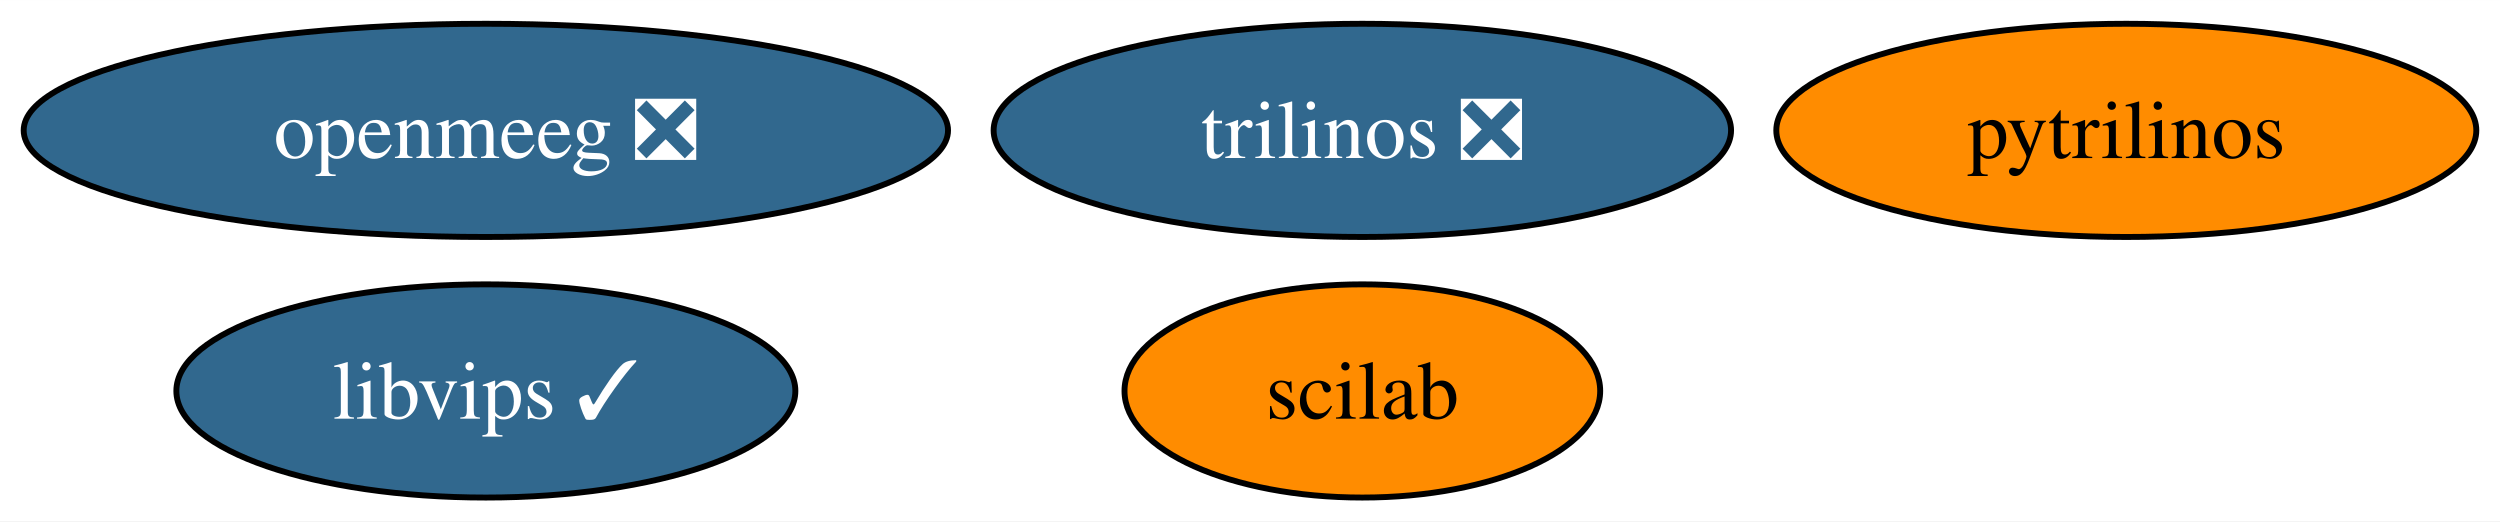
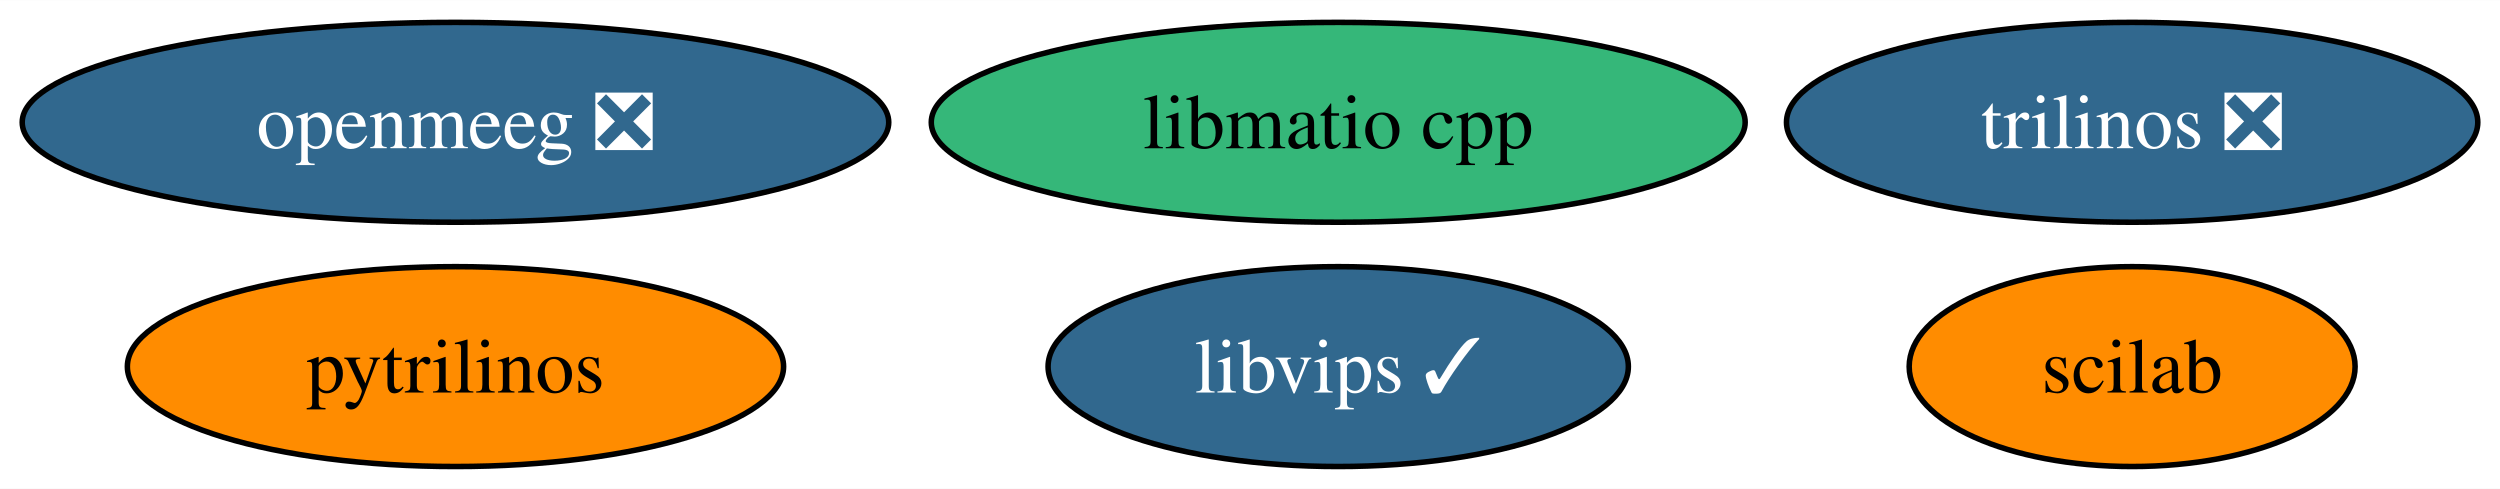
- <svg xmlns="http://www.w3.org/2000/svg" xmlns:xlink="http://www.w3.org/1999/xlink" width="422pt" height="88pt" viewBox="0.00 0.00 422.14 88.00">
+ <svg xmlns="http://www.w3.org/2000/svg" xmlns:xlink="http://www.w3.org/1999/xlink" width="450pt" height="88pt" viewBox="0.00 0.00 450.30 88.00">
  <g id="graph0" class="graph" transform="scale(1 1) rotate(0) translate(4 84)">
-     <polygon fill="white" stroke="none" points="-4,4 -4,-84 418.14,-84 418.14,4 -4,4" />
+     <polygon fill="white" stroke="none" points="-4,4 -4,-84 446.3,-84 446.3,4 -4,4" />
    <g id="node1" class="node">
      <g id="a_node1">
        <a xlink:href="https://github.com/conda-forge/pytrilinos-feedstock" xlink:title="pytrilinos">
-           <ellipse fill="#ff8c00" stroke="black" cx="355.04" cy="-62" rx="59.1" ry="18" />
-           <text text-anchor="middle" x="355.04" y="-57.33" font-family="Times,serif" font-size="14.00">pytrilinos</text>
+           <ellipse fill="#ff8c00" stroke="black" cx="78.04" cy="-18" rx="59.1" ry="18" />
+           <text text-anchor="middle" x="78.04" y="-13.32" font-family="Times,serif" font-size="14.00">pytrilinos</text>
        </a>
      </g>
    </g>
    <g id="node2" class="node">
      <g id="a_node2">
        <a xlink:href="https://github.com/conda-forge/trilinos-feedstock/pull/46" xlink:title="trilinos ❎">
-           <ellipse fill="#31688e" stroke="black" cx="226.04" cy="-62" rx="62.26" ry="18" />
-           <text text-anchor="middle" x="226.04" y="-57.33" font-family="Times,serif" font-size="14.00" fill="white">trilinos ❎</text>
+           <ellipse fill="#31688e" stroke="black" cx="380.04" cy="-62" rx="62.26" ry="18" />
+           <text text-anchor="middle" x="380.04" y="-57.33" font-family="Times,serif" font-size="14.00" fill="white">trilinos ❎</text>
        </a>
      </g>
    </g>
    <g id="node3" class="node">
      <g id="a_node3">
        <a xlink:href="https://github.com/conda-forge/openmeeg-feedstock/pull/52" xlink:title="openmeeg ❎">
          <ellipse fill="#31688e" stroke="black" cx="78.04" cy="-62" rx="78.04" ry="18" />
          <text text-anchor="middle" x="78.04" y="-57.33" font-family="Times,serif" font-size="14.00" fill="white">openmeeg ❎</text>
        </a>
      </g>
    </g>
    <g id="node4" class="node">
      <g id="a_node4">
        <a xlink:href="https://github.com/conda-forge/scilab-feedstock" xlink:title="scilab">
-           <ellipse fill="#ff8c00" stroke="black" cx="226.04" cy="-18" rx="40.16" ry="18" />
-           <text text-anchor="middle" x="226.04" y="-13.32" font-family="Times,serif" font-size="14.00">scilab</text>
+           <ellipse fill="#ff8c00" stroke="black" cx="380.04" cy="-18" rx="40.16" ry="18" />
+           <text text-anchor="middle" x="380.04" y="-13.32" font-family="Times,serif" font-size="14.00">scilab</text>
        </a>
      </g>
    </g>
    <g id="node5" class="node">
      <g id="a_node5">
        <a xlink:href="https://github.com/conda-forge/libvips-feedstock/pull/110" xlink:title="libvips ✓">
-           <ellipse fill="#31688e" stroke="black" cx="78.04" cy="-18" rx="52.26" ry="18" />
-           <text text-anchor="middle" x="78.04" y="-13.32" font-family="Times,serif" font-size="14.00" fill="white">libvips ✓</text>
+           <ellipse fill="#31688e" stroke="black" cx="237.04" cy="-18" rx="52.26" ry="18" />
+           <text text-anchor="middle" x="237.04" y="-13.32" font-family="Times,serif" font-size="14.00" fill="white">libvips ✓</text>
+         </a>
+       </g>
+     </g>
+     <g id="node6" class="node">
+       <g id="a_node6">
+         <a xlink:href="https://github.com/conda-forge/libmatio-cpp-feedstock" xlink:title="libmatio cpp">
+           <ellipse fill="#35b779" stroke="black" cx="237.04" cy="-62" rx="73.3" ry="18" />
+           <text text-anchor="middle" x="237.04" y="-57.33" font-family="Times,serif" font-size="14.00">libmatio cpp</text>
        </a>
      </g>
    </g>
  </g>
</svg>
